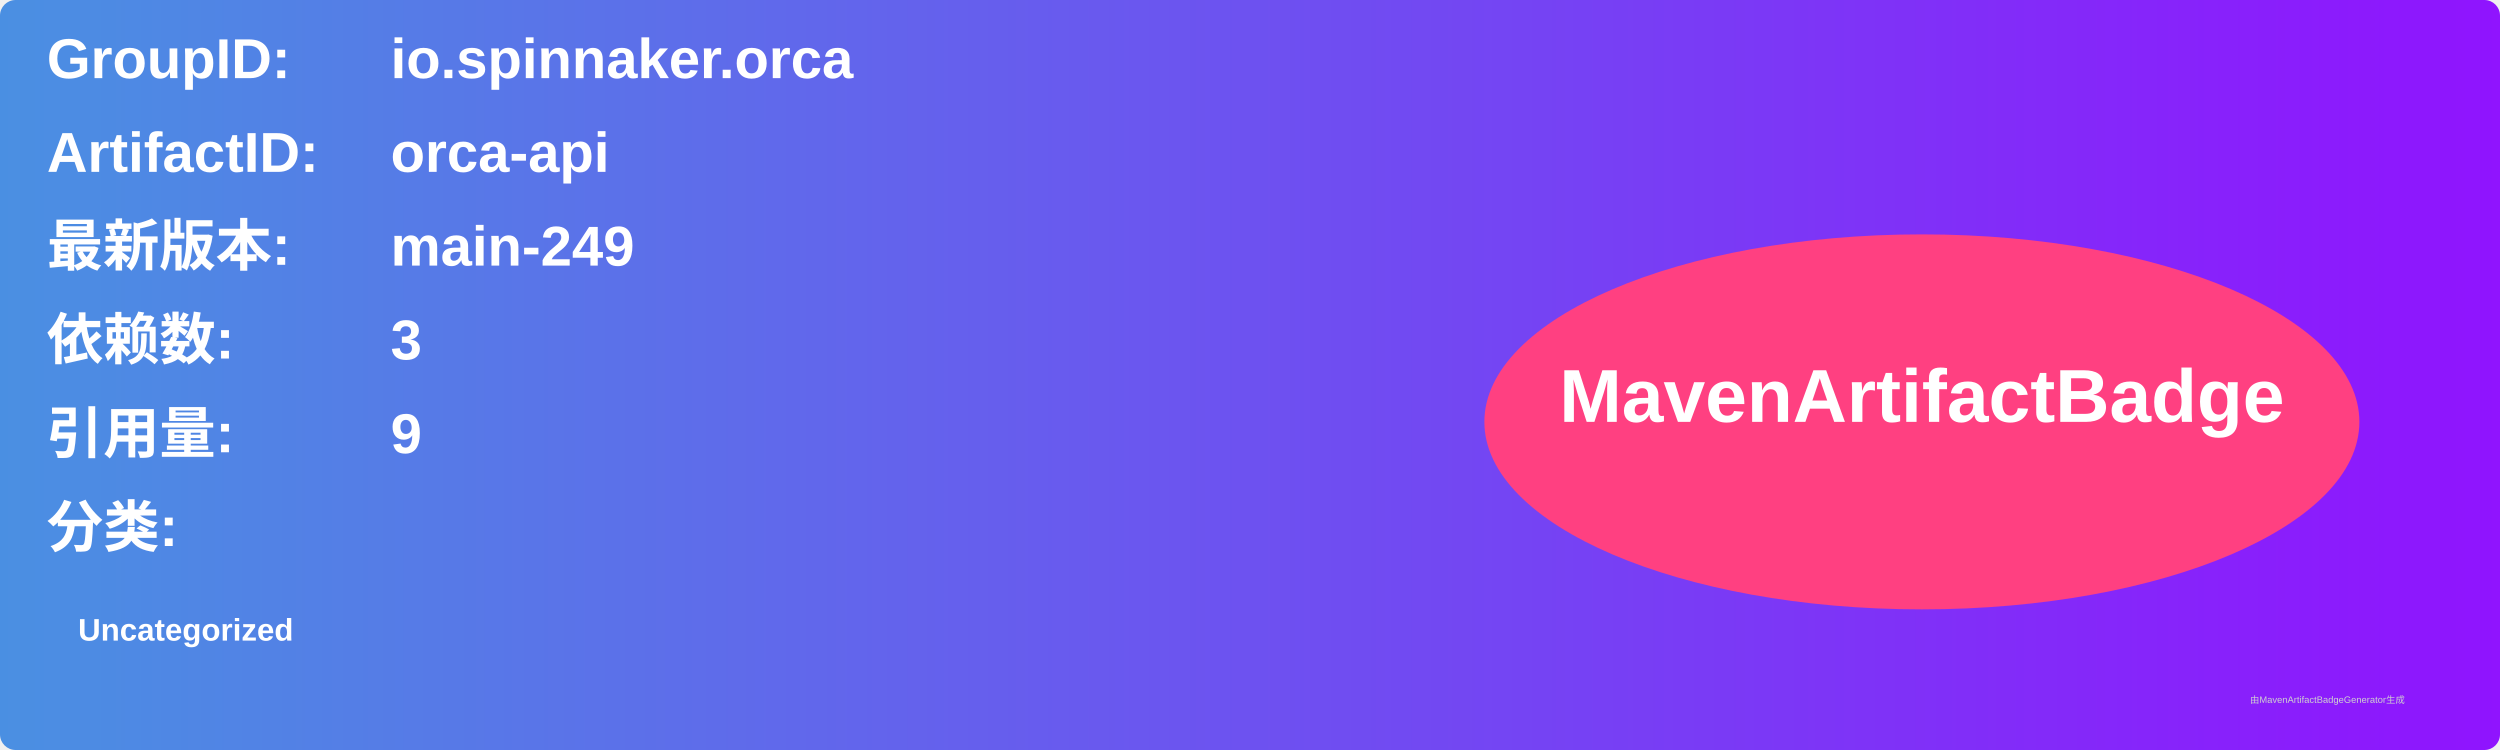
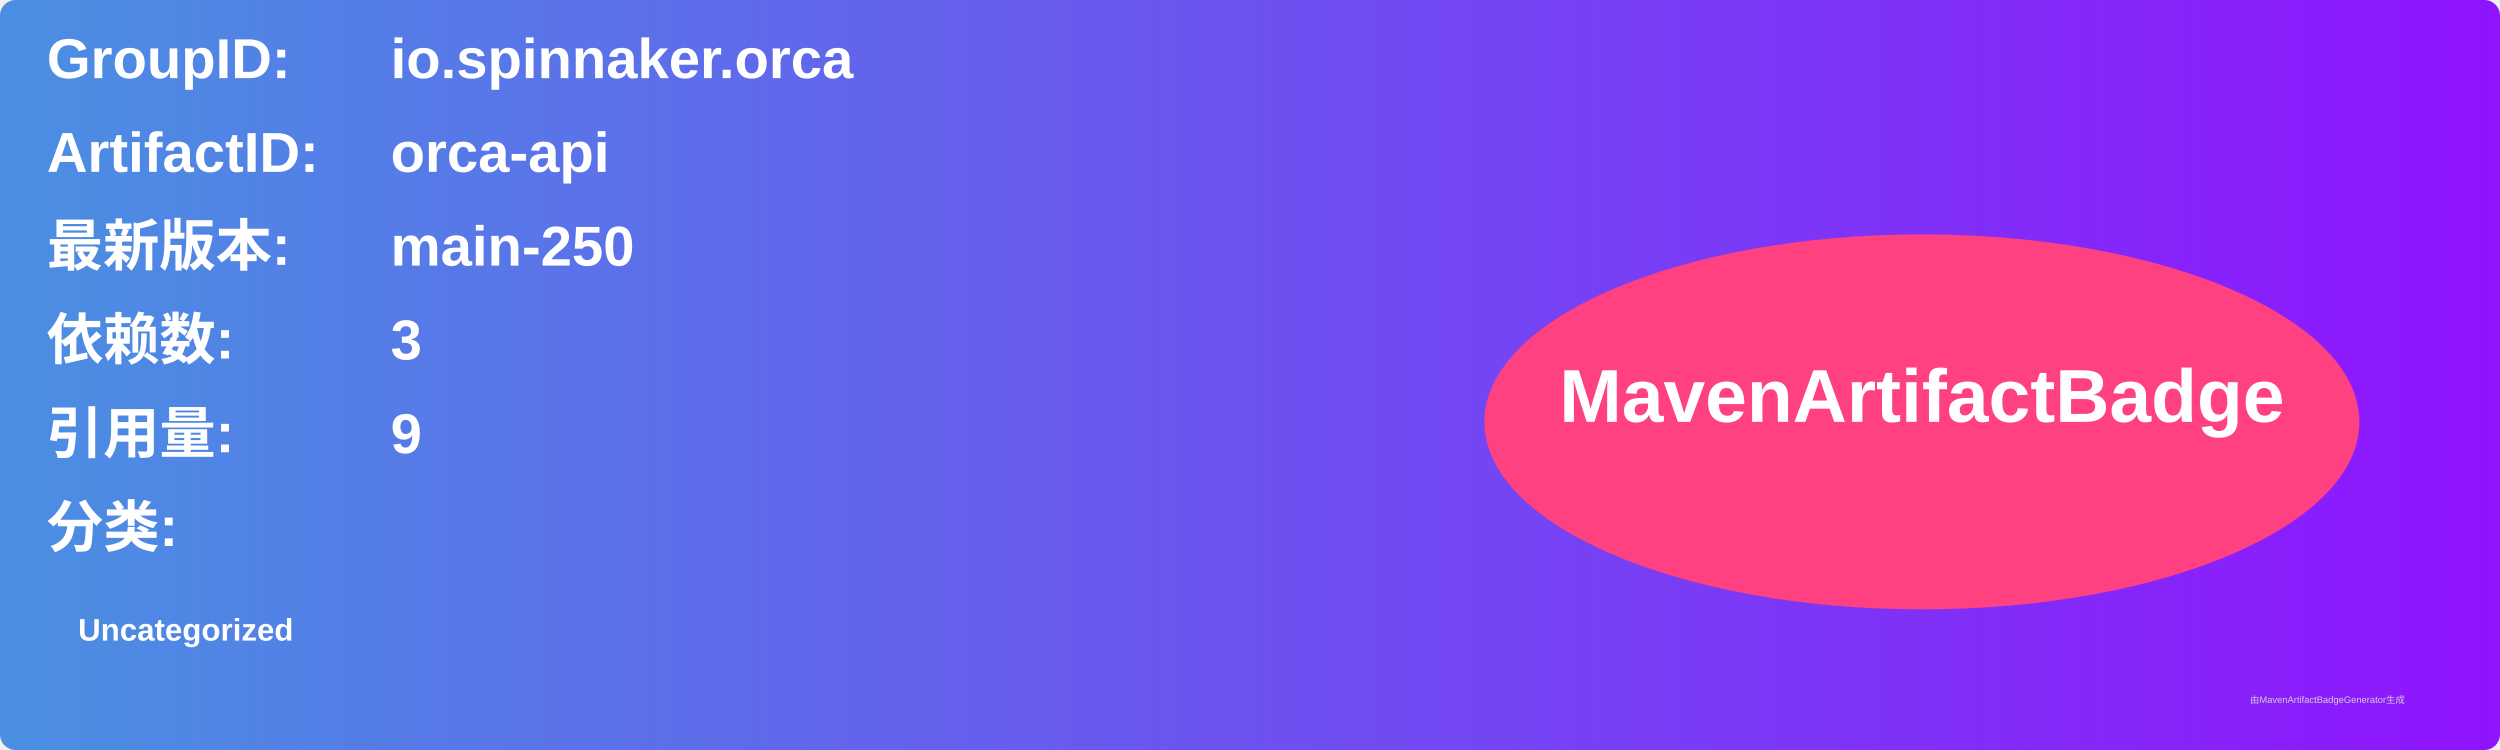
<svg xmlns="http://www.w3.org/2000/svg" width="800" height="240" viewBox="0 0 800 240">
  <linearGradient id="grad" x1="0%" y1="0%" x2="100%" y2="0%">
    <stop offset="0%" stop-color="#4a90e2" />
    <stop offset="100%" stop-color="#9013fe" />
  </linearGradient>
  <rect width="100%" height="100%" rx="5" ry="5" fill="url(#grad)" />
  <g transform="translate(15, 15)">
    <text x="0" y="10" font-family="Arial" font-size="18" fill="white" font-weight="bold" width="260">GroupID:</text>
    <text x="110" y="10" font-family="Arial" font-size="18" fill="white" font-weight="bold" width="460">io.spinnaker.orca</text>
    <text x="0" y="40" font-family="Arial" font-size="18" fill="white" font-weight="bold" width="260">ArtifactID:</text>
    <text x="110" y="40" font-family="Arial" font-size="18" fill="white" font-weight="bold" width="460">orca-api</text>
    <text x="0" y="70" font-family="Arial" font-size="18" fill="white" font-weight="bold">最新版本:</text>
    <text x="110" y="70" font-family="Arial" font-size="18" fill="white" font-weight="bold">
-       <tspan font-weight="bold">main-249</tspan>
+       <tspan font-weight="bold">main-250</tspan>
    </text>
    <text x="0" y="100" font-family="Arial" font-size="18" fill="white" font-weight="bold">依赖数: </text>
    <text x="110" y="100" font-family="Arial" font-size="18" fill="white">
      <tspan font-weight="bold">3</tspan>
    </text>
    <text x="0" y="130" font-family="Arial" font-size="18" fill="white" font-weight="bold">引用量: </text>
    <text x="110" y="130" font-family="Arial" font-size="18" fill="white">
      <tspan font-weight="bold">9</tspan>
    </text>
    <text x="0" y="160" font-family="Arial" font-size="18" fill="white" font-weight="bold">分类:</text>
    <text x="10" y="190" font-family="Arial" font-size="10" fill="white">
      <tspan font-weight="bold">Uncategorized</tspan>
    </text>
    <ellipse cx="600" cy="120" rx="140" ry="60" fill="#ff4081" />
    <text x="600" y="120" text-anchor="middle" font-family="Arial" font-size="24" fill="white" font-weight="bold">MavenArtifactBadge</text>
  </g>
  <text x="720" y="225" font-family="Arial" font-size="3" fill="#d0d0d0">由MavenArtifactBadgeGenerator生成</text>
</svg>
